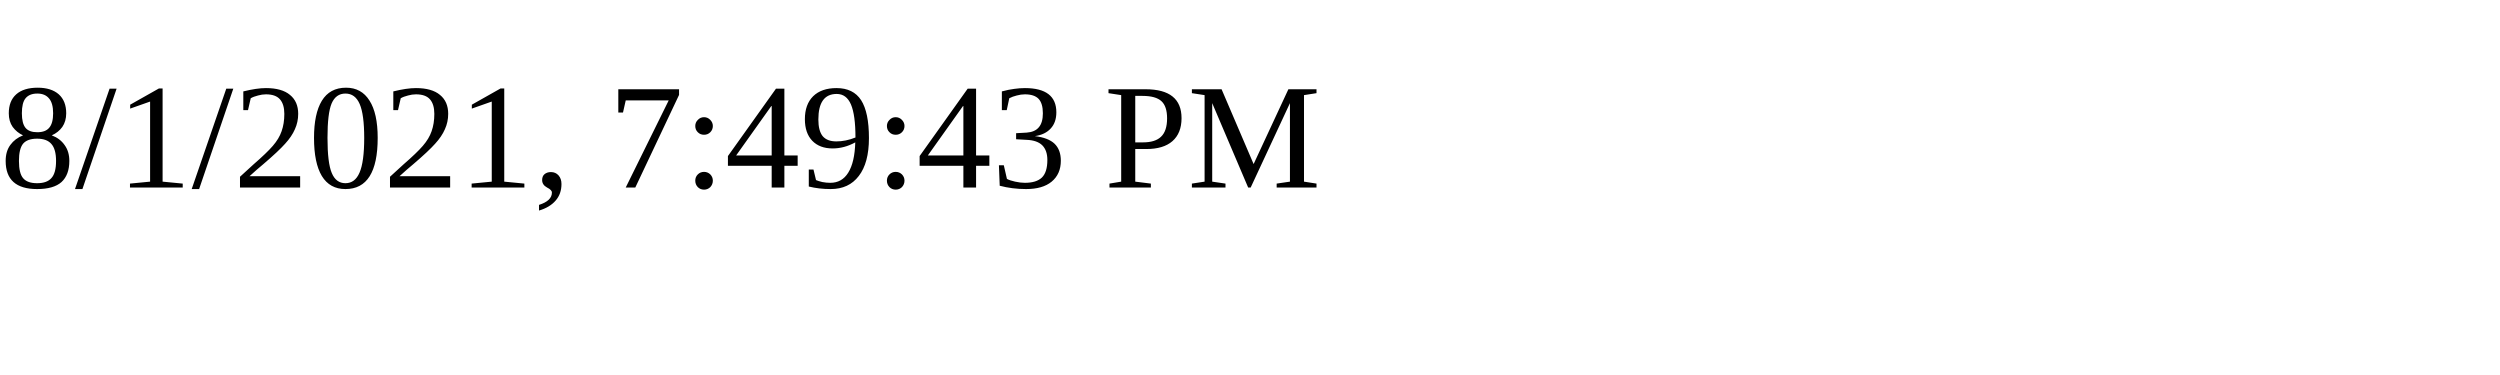
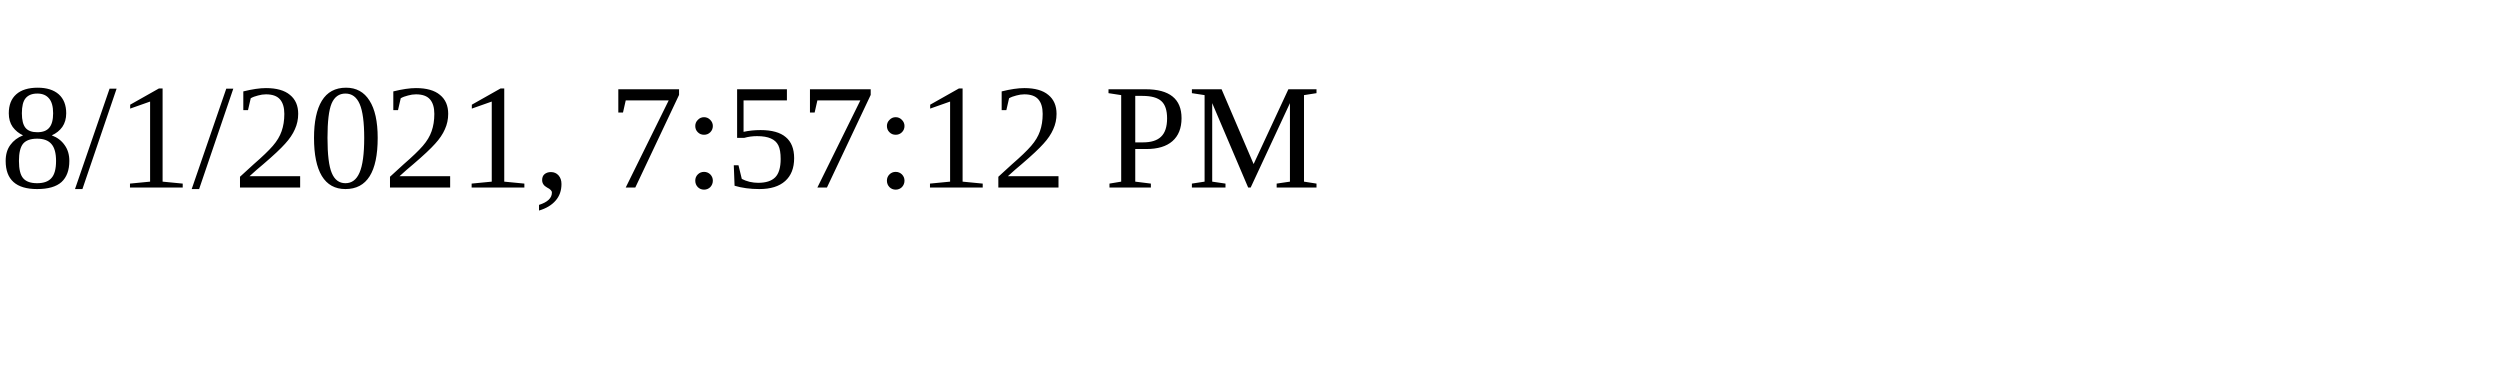
<svg xmlns="http://www.w3.org/2000/svg" height="30" width="200">
-   <text x="0" y="15">8/1/2021, 7:49:43 PM</text>
+   <text x="0" y="15">8/1/2021, 7:57:12 PM</text>
</svg>
